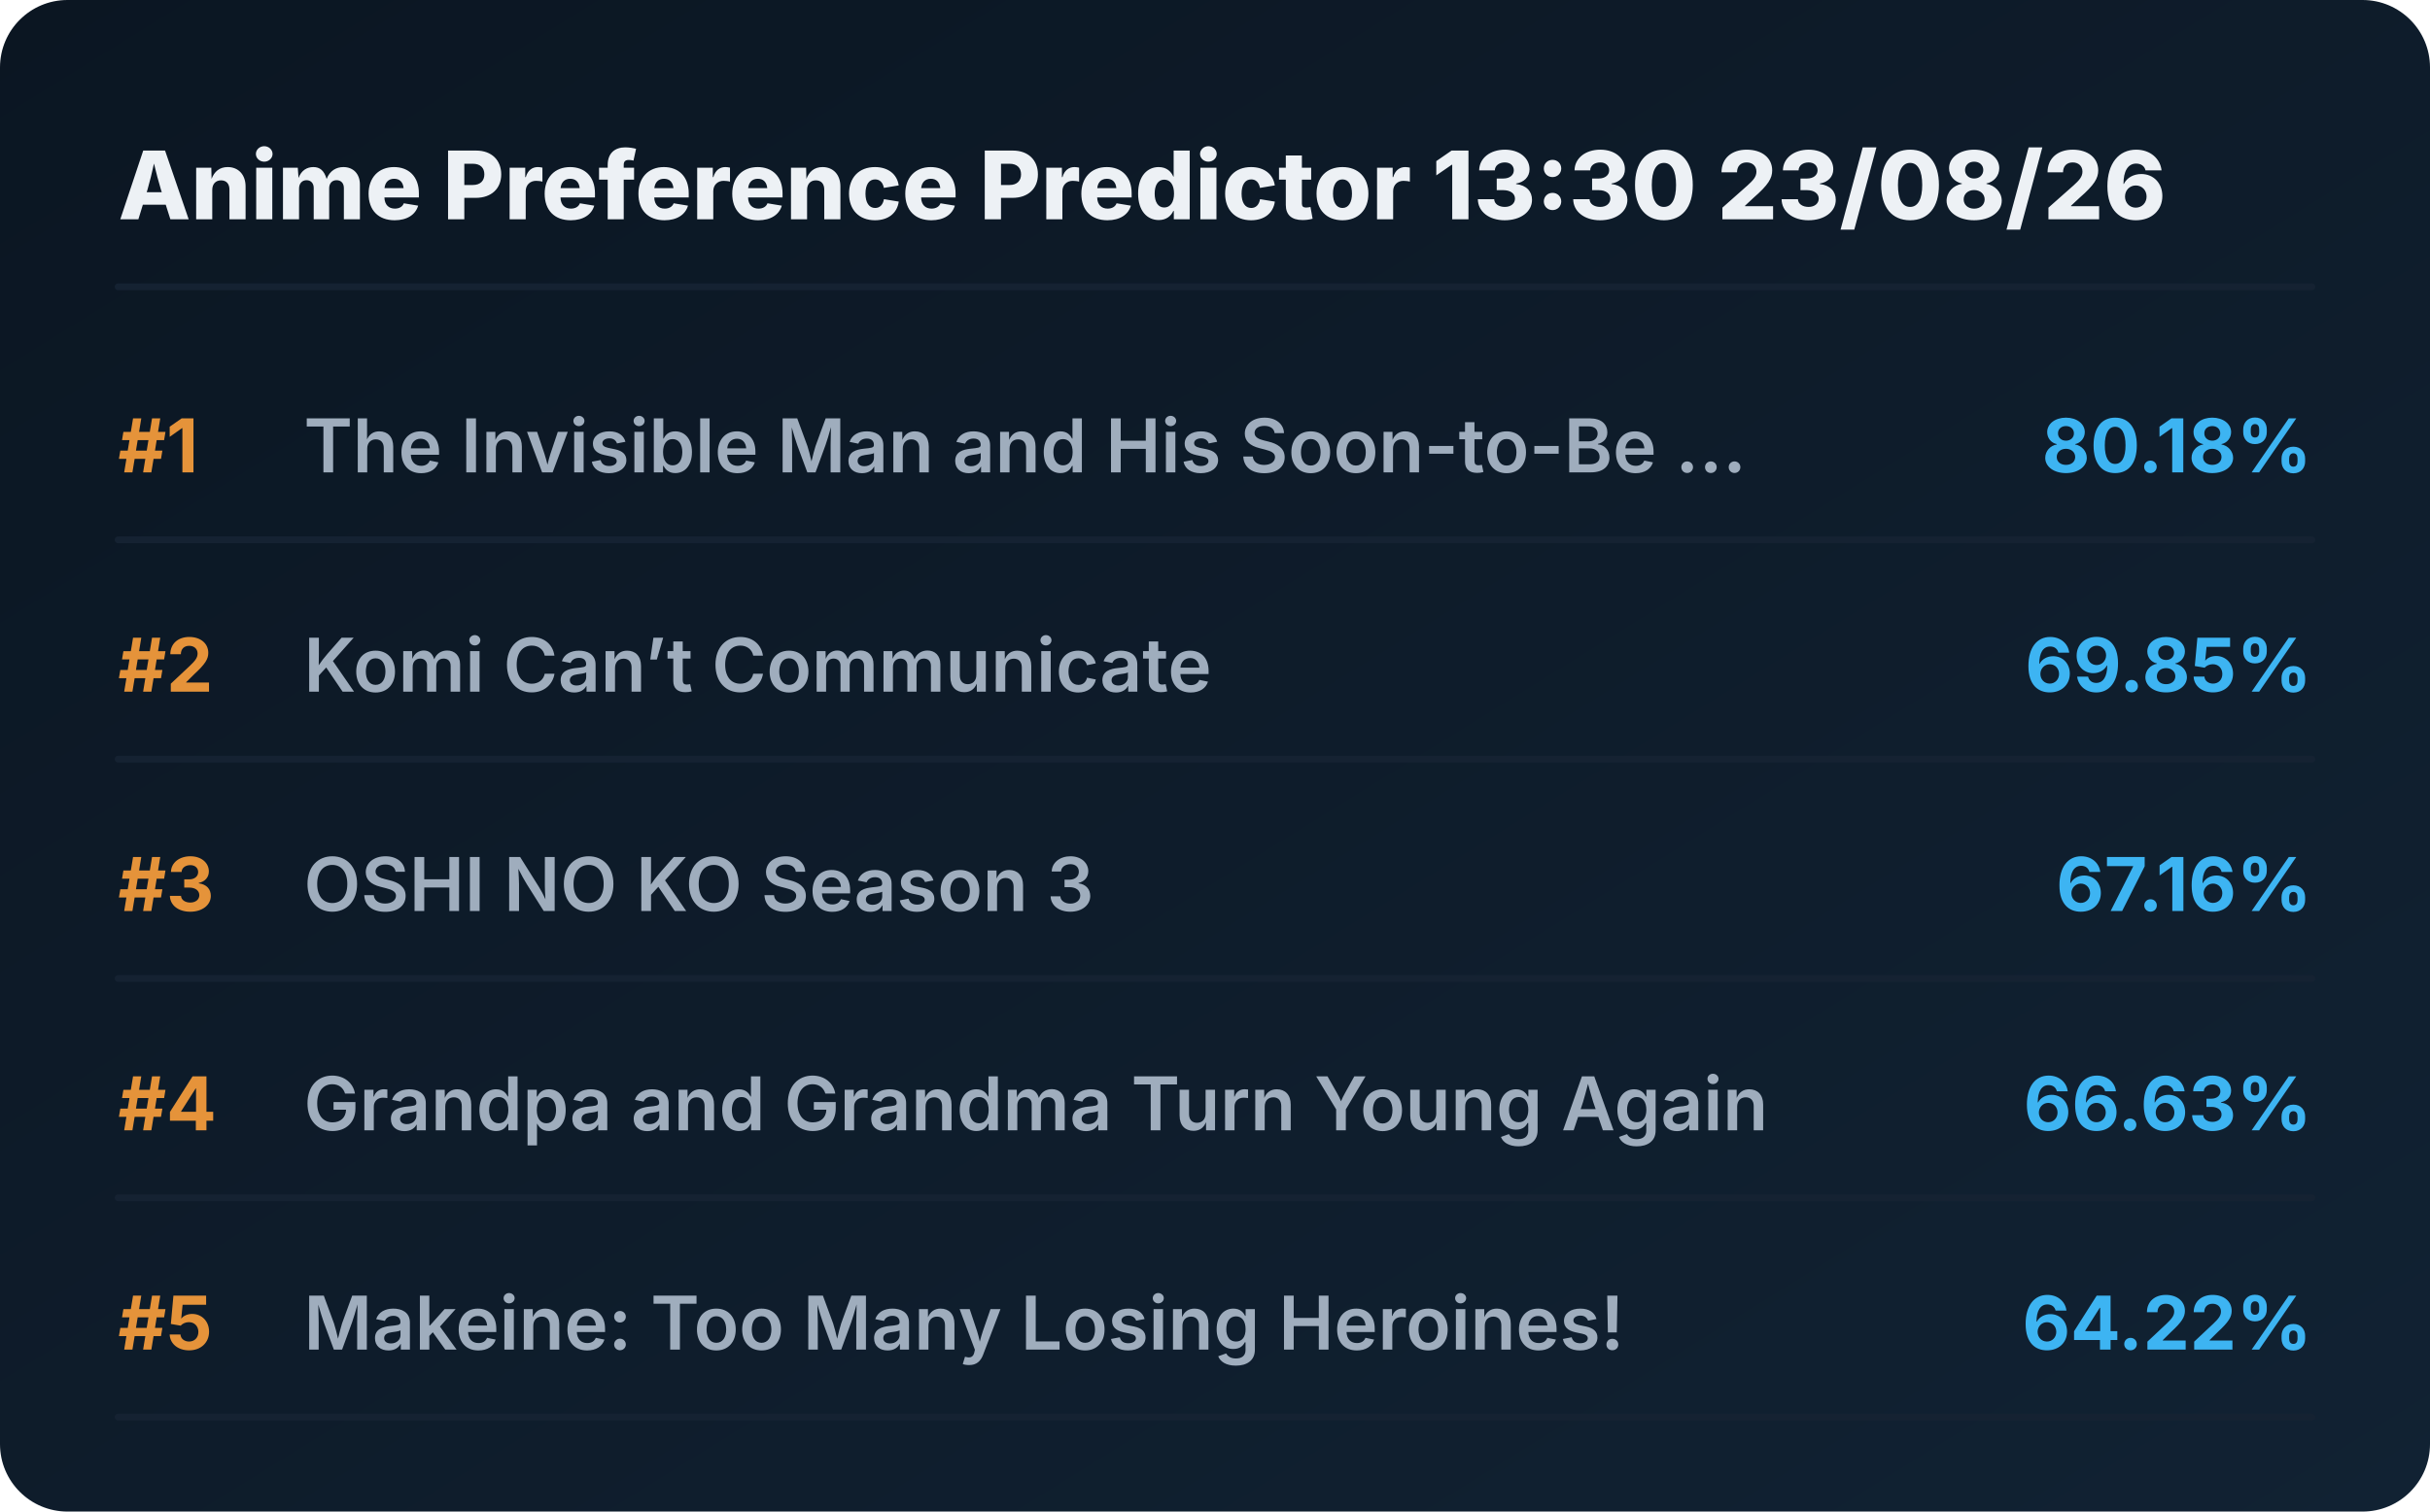
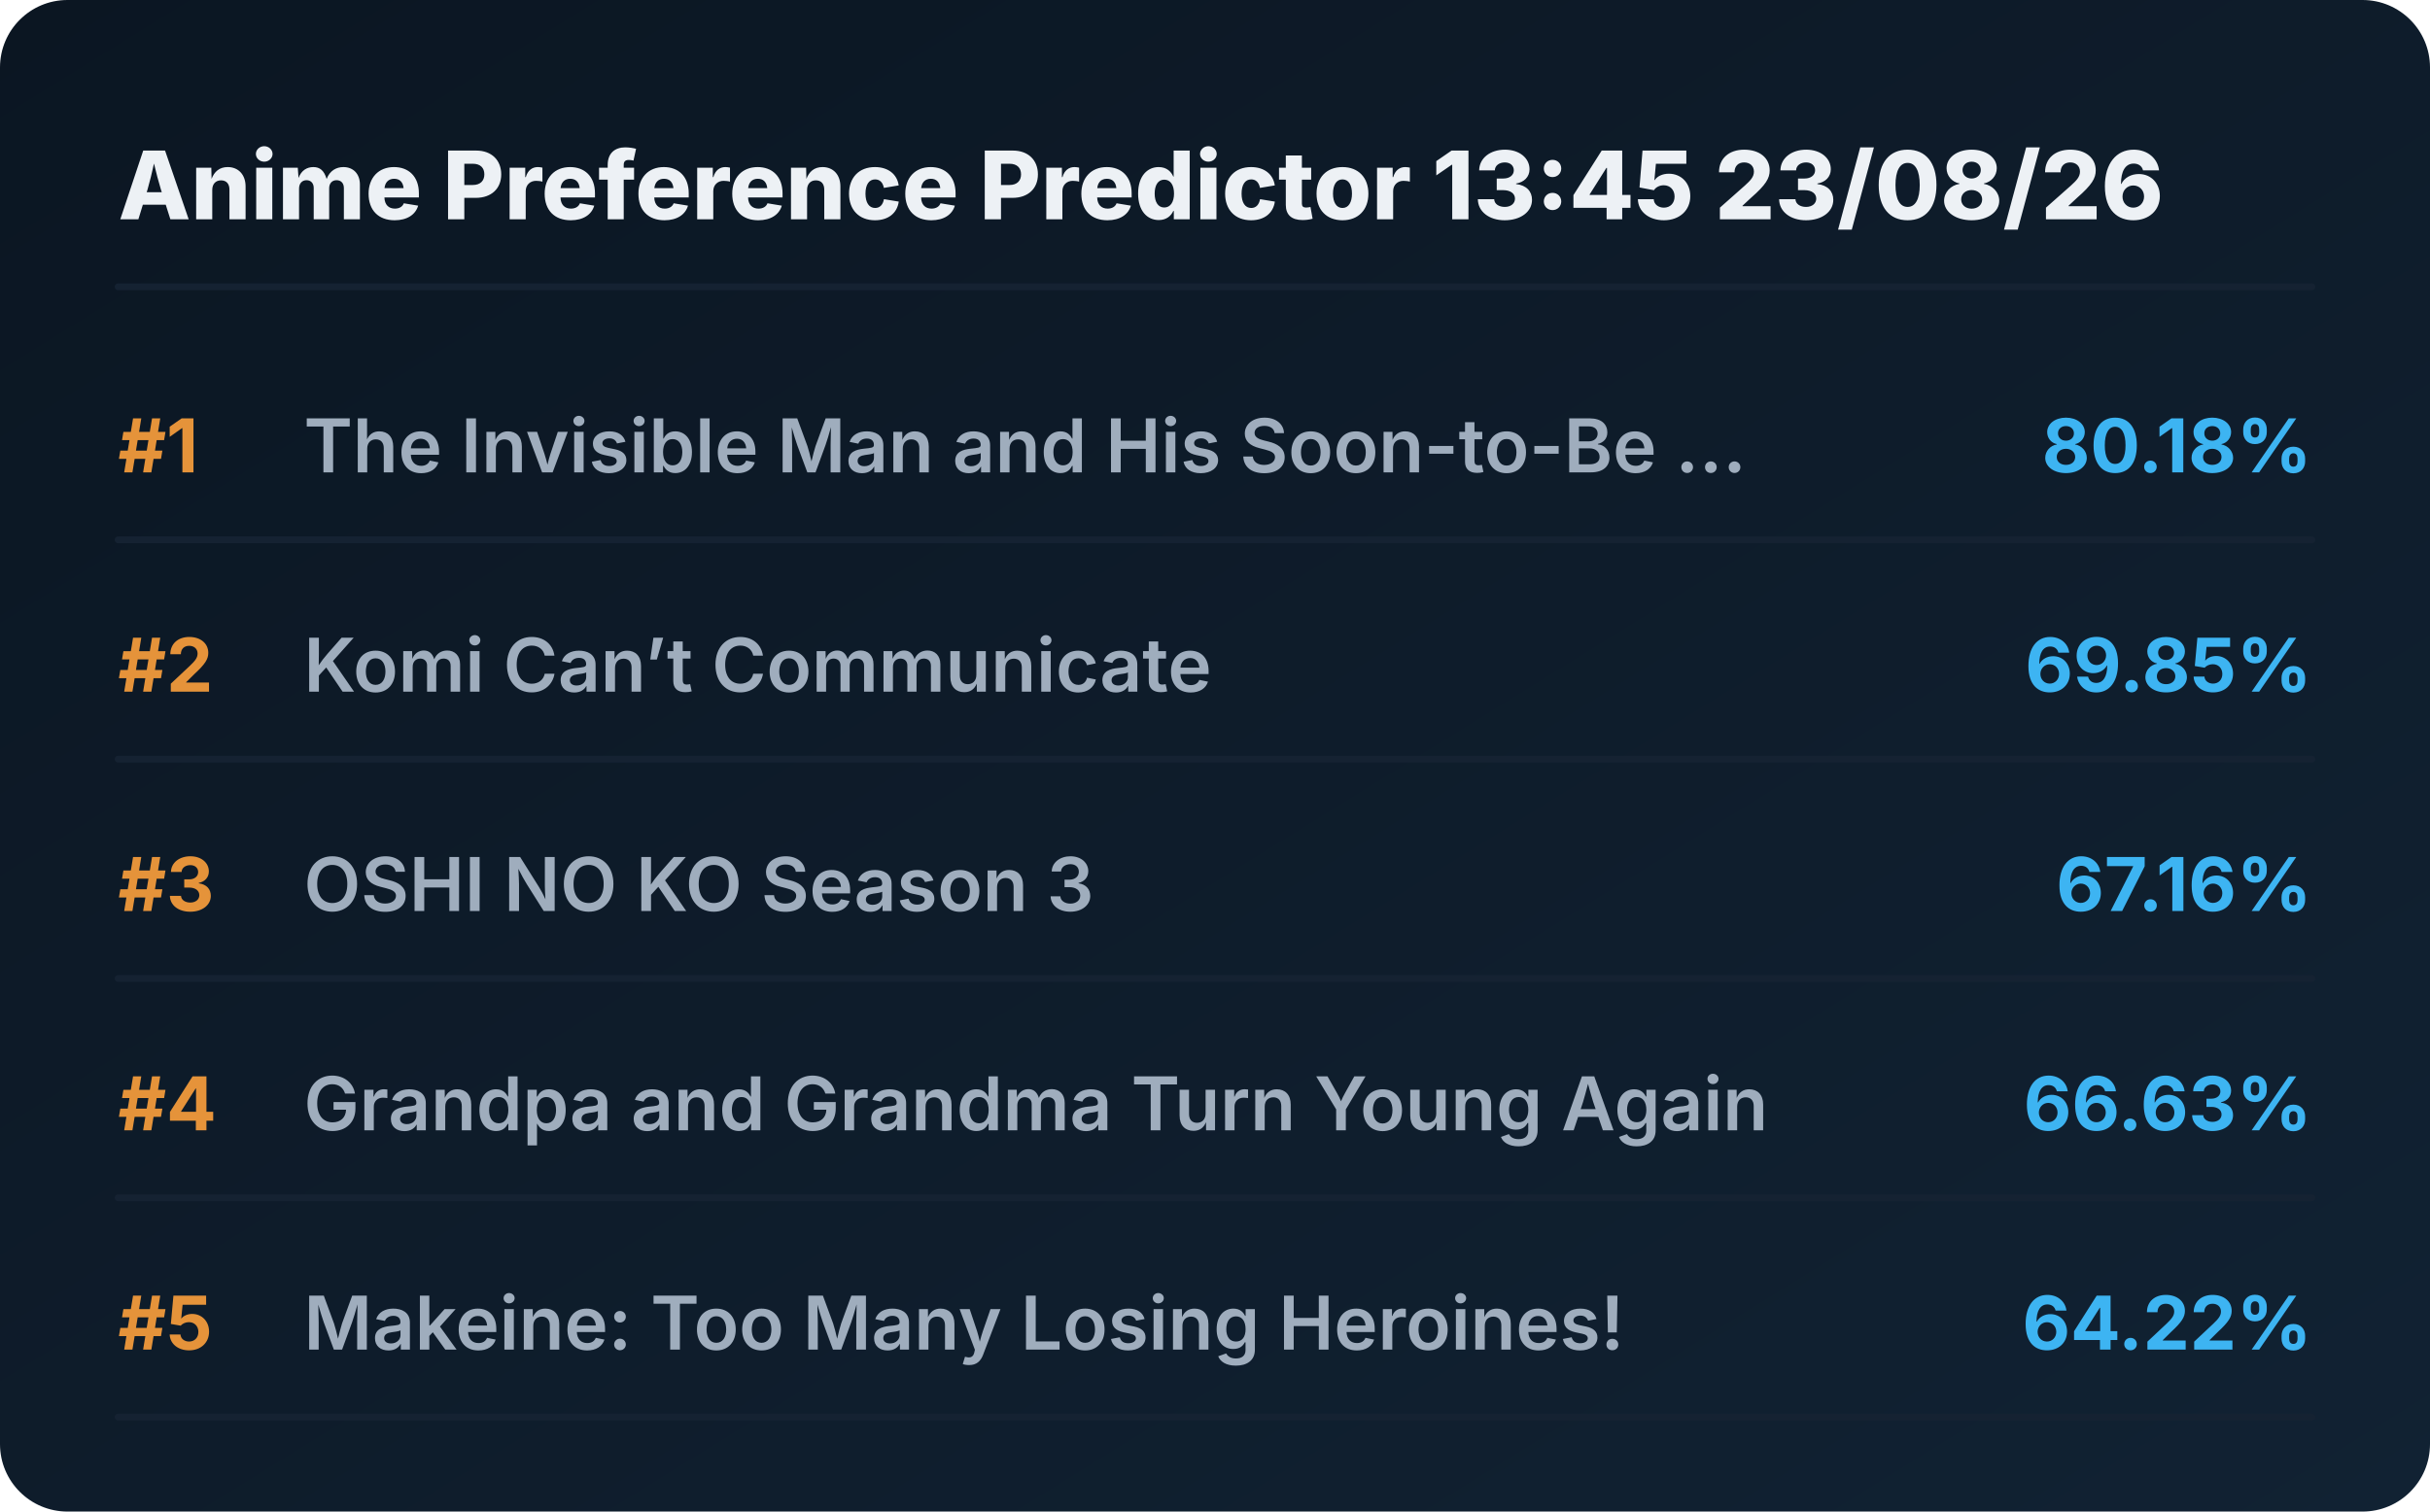
<svg xmlns="http://www.w3.org/2000/svg" viewBox="0 0 720 448" preserveAspectRatio="xMidYMid meet" style="width: 100%; height: auto; max-width: 720px;">
  <defs>
    <linearGradient id="boxGrad" x1="0%" y1="0%" x2="100%" y2="100%">
      <stop offset="0%" stop-color="#0b1622" />
      <stop offset="100%" stop-color="#112233" />
    </linearGradient>
    <clipPath id="titleClip">
      <rect x="90" y="0" width="510" height="100%" />
    </clipPath>
  </defs>
  <style>
    .bg { fill: url(#boxGrad); rx: 20px; }
    .header { font-family: 'Overpass', 'Inter', system-ui, sans-serif; font-weight: 800; font-size: 28px; fill: #edf1f5; }
    .rank { font-family: 'Overpass', 'Inter', system-ui, sans-serif; font-weight: 700; font-size: 22px; fill: #e5933a; }
    .title { font-family: 'Overpass', 'Inter', system-ui, sans-serif; font-weight: 600; font-size: 22px; fill: #9fadbd; }
    .score { font-family: 'Overpass', 'Inter', system-ui, sans-serif; font-weight: 700; font-size: 22px; fill: #3db4f2; }
    .line { stroke: #152232; stroke-width: 2; stroke-linecap: round; }
  </style>
  <rect class="bg" width="720" height="448" />
-   <text x="35" y="65" class="header">Anime Preference Predictor 13:30 23/08/26</text>
+   <text x="35" y="65" class="header">Anime Preference Predictor 13:45 23/08/26</text>
  <line x1="35" y1="85" x2="685" y2="85" class="line" />
  <g transform="translate(0, 0)">
    <text x="35" y="140" class="rank">#1</text>
    <text x="90" y="140" class="title">The Invisible Man and His Soon-to-Be ...</text>
    <text x="685" y="140" class="score" text-anchor="end">80.18%</text>
    <line x1="35" y1="160" x2="685" y2="160" class="line" />
  </g>
  <g transform="translate(0, 65)">
    <text x="35" y="140" class="rank">#2</text>
    <text x="90" y="140" class="title">Komi Can’t Communicate</text>
    <text x="685" y="140" class="score" text-anchor="end">69.85%</text>
    <line x1="35" y1="160" x2="685" y2="160" class="line" />
  </g>
  <g transform="translate(0, 130)">
    <text x="35" y="140" class="rank">#3</text>
    <text x="90" y="140" class="title">OSHI NO KO Season 3</text>
    <text x="685" y="140" class="score" text-anchor="end">67.16%</text>
    <line x1="35" y1="160" x2="685" y2="160" class="line" />
  </g>
  <g transform="translate(0, 195)">
    <text x="35" y="140" class="rank">#4</text>
    <text x="90" y="140" class="title">Grandpa and Grandma Turn Young Again</text>
    <text x="685" y="140" class="score" text-anchor="end">66.63%</text>
    <line x1="35" y1="160" x2="685" y2="160" class="line" />
  </g>
  <g transform="translate(0, 260)">
    <text x="35" y="140" class="rank">#5</text>
    <text x="90" y="140" class="title">Makeine: Too Many Losing Heroines!</text>
    <text x="685" y="140" class="score" text-anchor="end">64.22%</text>
    <line x1="35" y1="160" x2="685" y2="160" class="line" />
  </g>
</svg>
